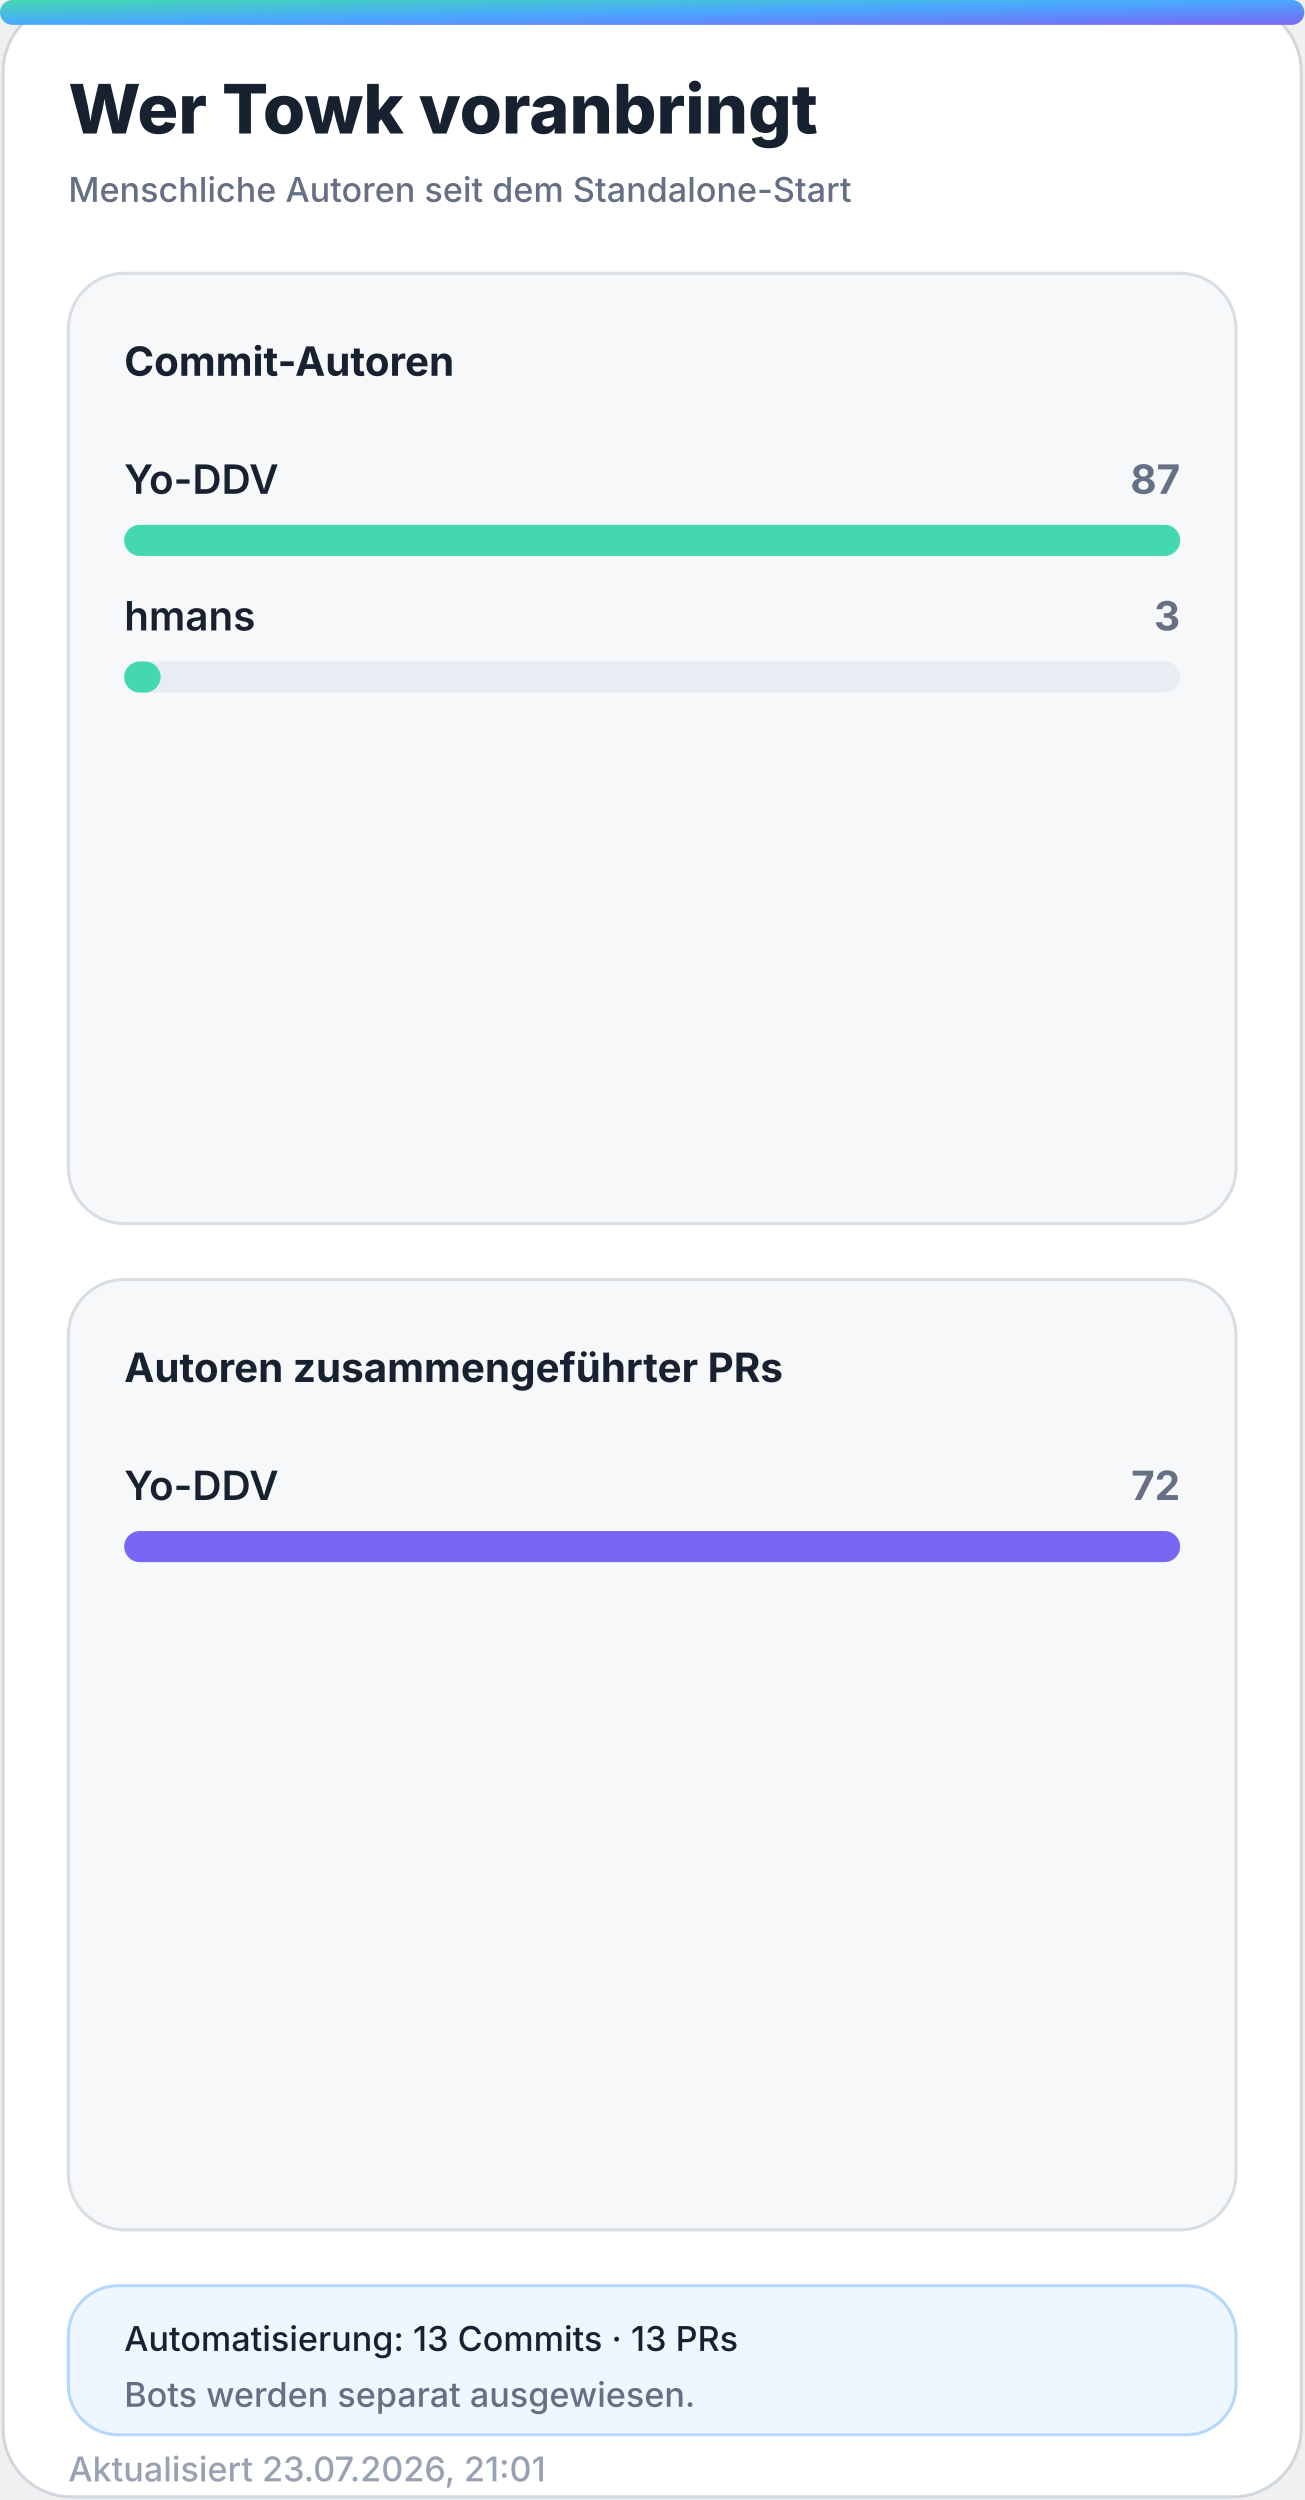
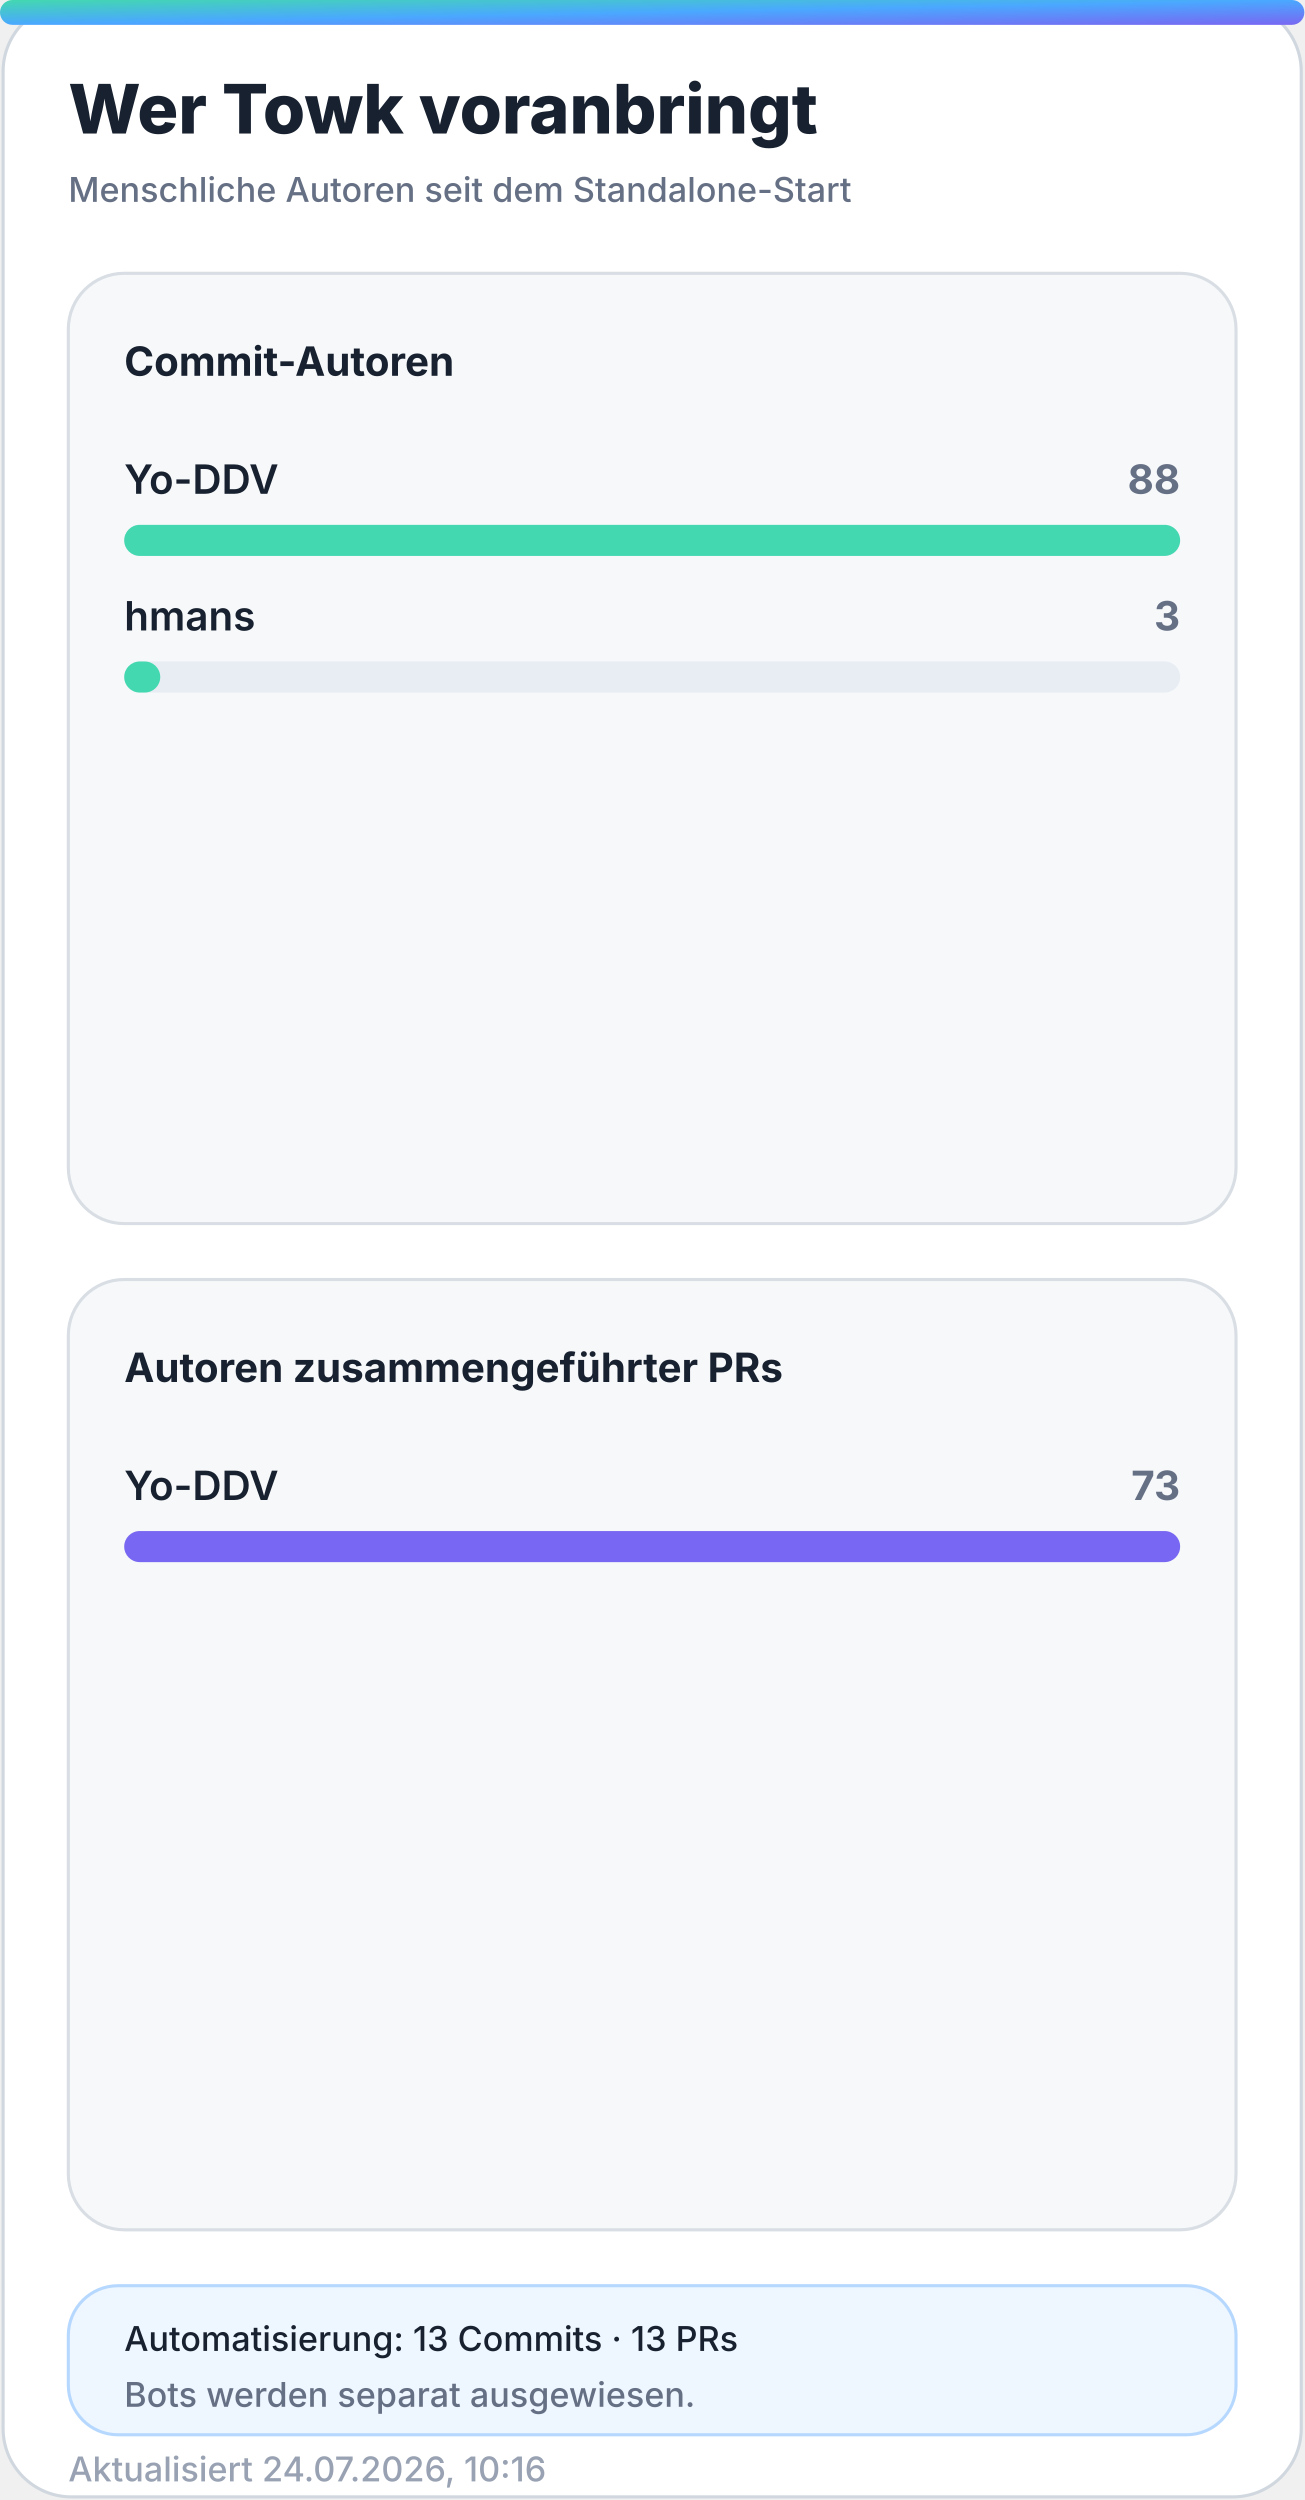
<svg xmlns="http://www.w3.org/2000/svg" width="420" height="805" viewBox="0 0 420 805" role="img" aria-labelledby="title desc">
  <defs>
    <linearGradient id="accent" x1="0" y1="0" x2="1" y2="1">
      <stop offset="0%" stop-color="#43d8b0" />
      <stop offset="50%" stop-color="#4aa8ff" />
      <stop offset="100%" stop-color="#7867f2" />
    </linearGradient>
    <linearGradient id="accent-soft" x1="0" y1="0" x2="1" y2="1">
      <stop offset="0%" stop-color="#43d8b0" stop-opacity="0.24" />
      <stop offset="100%" stop-color="#7867f2" stop-opacity="0.18" />
    </linearGradient>
    <filter id="glow" x="-30%" y="-30%" width="160%" height="160%">
      <feGaussianBlur stdDeviation="18" />
    </filter>
  </defs>
  <style>
    .bg { fill: #ffffff; stroke: #d0d7de; }
    .panel { fill: #f6f8fa; stroke: #d8dee4; }
    .panel-strong { fill: #eef7ff; stroke: #b6d8ff; }
    .ink { fill: #18212f; }
    .muted { fill: #667085; }
    .faint { fill: #98a2b3; }
    .grid { stroke: #dfe5ec; }
    .track { fill: #e7edf3; }
    .title { font: 800 28px -apple-system, BlinkMacSystemFont, "Segoe UI", sans-serif; }
    .subtitle { font: 500 14px -apple-system, BlinkMacSystemFont, "Segoe UI", sans-serif; }
    .kpi { font: 800 32px -apple-system, BlinkMacSystemFont, "Segoe UI", sans-serif; }
    .label { font: 650 13px -apple-system, BlinkMacSystemFont, "Segoe UI", sans-serif; }
    .small { font: 500 11px -apple-system, BlinkMacSystemFont, "Segoe UI", sans-serif; }
    .body { font: 600 13px -apple-system, BlinkMacSystemFont, "Segoe UI", sans-serif; }
    .hero-eyebrow { font: 800 14px -apple-system, BlinkMacSystemFont, "Segoe UI", sans-serif; letter-spacing: 2px; }
    .hero-title { font: 850 48px -apple-system, BlinkMacSystemFont, "Segoe UI", sans-serif; }
    .hero-subtitle { font: 550 19px -apple-system, BlinkMacSystemFont, "Segoe UI", sans-serif; }
    .chip { font: 700 12px -apple-system, BlinkMacSystemFont, "Segoe UI", sans-serif; }
    @media (prefers-color-scheme: dark) {
      .bg { fill: #0d1117; stroke: #30363d; }
      .panel { fill: #161b22; stroke: #30363d; }
      .panel-strong { fill: #10263a; stroke: #244d70; }
      .ink { fill: #f0f6fc; }
      .muted { fill: #a7b0bc; }
      .faint { fill: #7d8590; }
      .grid { stroke: #30363d; }
      .track { fill: #27313d; }
    }
  </style>
  <rect class="bg" x="1" y="1" width="418" height="803" rx="22" />
  <rect x="0" y="0" width="420" height="8" rx="4" fill="url(#accent)" />
  <text class="title ink" x="22" y="43" style="font-size:22px">Wer Towk voranbringt</text>
  <text class="subtitle muted" x="22" y="65" style="font-size:11px">Menschliche Autoren seit dem Standalone-Start</text>
  <g>
    <rect class="panel" x="22" y="88" width="376" height="306" rx="18" />
    <text class="label ink" x="40" y="121">Commit-Autoren</text>
    <g>
      <text class="body ink" x="40" y="159">Yo-DDV</text>
-       <text class="label muted" x="380" y="159" text-anchor="end">87</text>
+       <text class="label muted" x="380" y="159" text-anchor="end">88</text>
      <rect class="track" x="40" y="169" width="340" height="10" rx="5" />
      <rect x="40" y="169" width="340.0" height="10" rx="5" fill="#43d8b0" />
    </g>
    <g>
      <text class="body ink" x="40" y="203">hmans</text>
      <text class="label muted" x="380" y="203" text-anchor="end">3</text>
      <rect class="track" x="40" y="213" width="340" height="10" rx="5" />
-       <rect x="40" y="213" width="11.7" height="10" rx="5" fill="#43d8b0" />
+       <rect x="40" y="213" width="11.6" height="10" rx="5" fill="#43d8b0" />
    </g>
  </g>
  <g>
    <rect class="panel" x="22" y="412" width="376" height="306" rx="18" />
    <text class="label ink" x="40" y="445">Autoren zusammengeführter PRs</text>
    <g>
      <text class="body ink" x="40" y="483">Yo-DDV</text>
-       <text class="label muted" x="380" y="483" text-anchor="end">72</text>
+       <text class="label muted" x="380" y="483" text-anchor="end">73</text>
      <rect class="track" x="40" y="493" width="340" height="10" rx="5" />
      <rect x="40" y="493" width="340.0" height="10" rx="5" fill="#7867f2" />
    </g>
  </g>
  <g>
    <rect class="panel-strong" x="22" y="736" width="376" height="48" rx="16" />
    <text class="small ink" x="40" y="757">Automatisierung: 13 Commits · 13 PRs</text>
    <text class="small muted" x="40" y="775">Bots werden separat ausgewiesen.</text>
  </g>
-   <text class="small faint" x="22" y="799">Aktualisiert 23.07.2026, 21:01</text>
+   <text class="small faint" x="22" y="799">Aktualisiert 24.07.2026, 10:16</text>
</svg>
